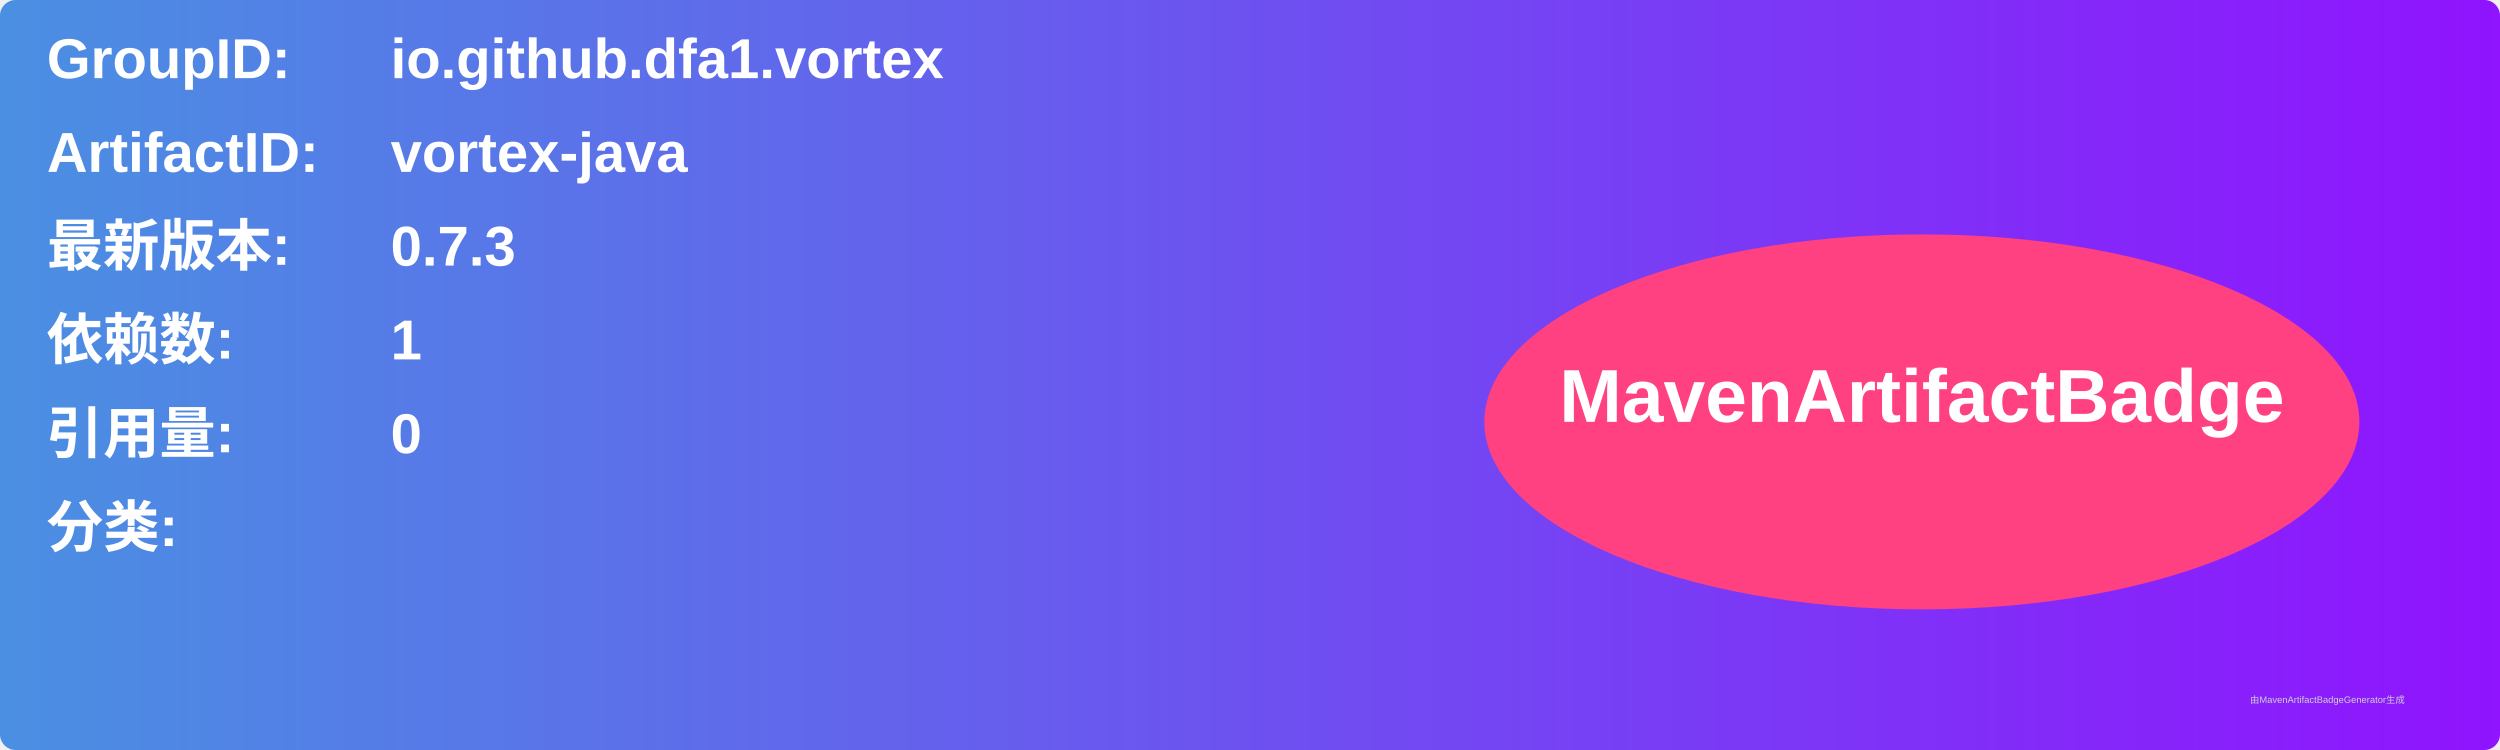
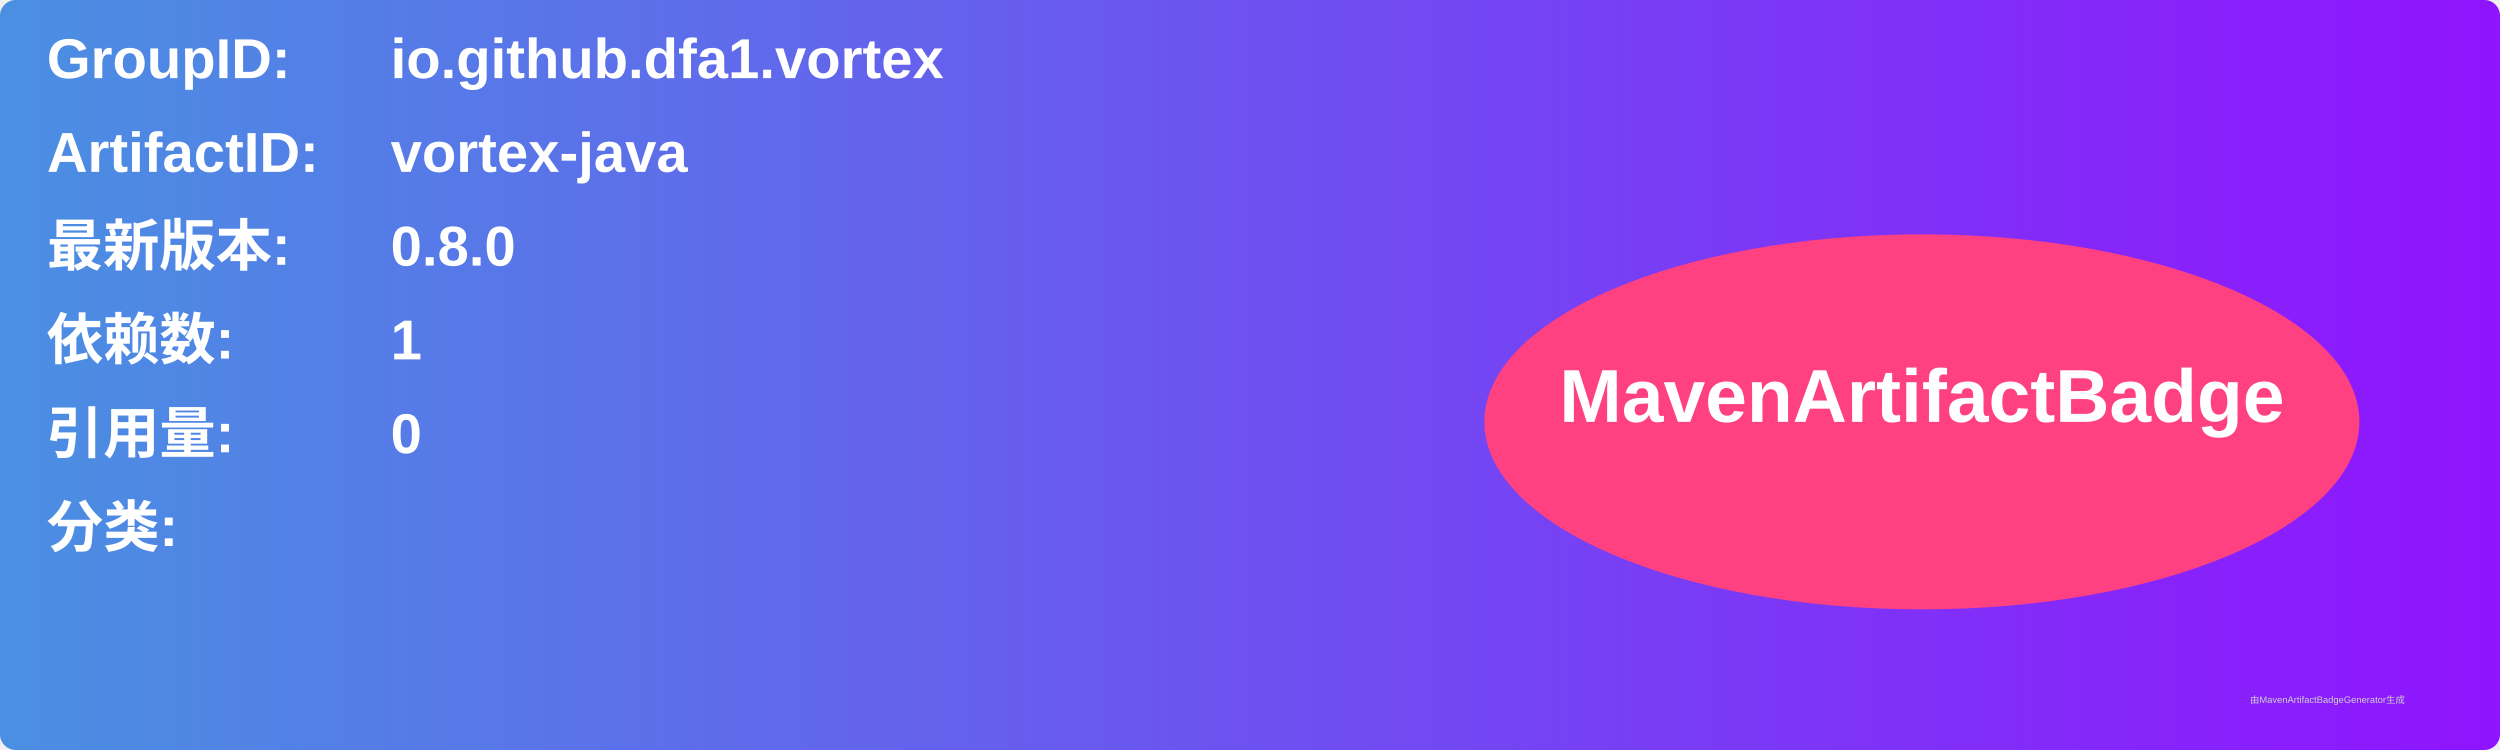
<svg xmlns="http://www.w3.org/2000/svg" width="800" height="240" viewBox="0 0 800 240">
  <linearGradient id="grad" x1="0%" y1="0%" x2="100%" y2="0%">
    <stop offset="0%" stop-color="#4a90e2" />
    <stop offset="100%" stop-color="#9013fe" />
  </linearGradient>
  <rect width="100%" height="100%" rx="5" ry="5" fill="url(#grad)" />
  <g transform="translate(15, 15)">
    <text x="0" y="10" font-family="Arial" font-size="18" fill="white" font-weight="bold" width="260">GroupID:</text>
    <text x="110" y="10" font-family="Arial" font-size="18" fill="white" font-weight="bold" width="460">io.github.dfa1.vortex</text>
    <text x="0" y="40" font-family="Arial" font-size="18" fill="white" font-weight="bold" width="260">ArtifactID:</text>
    <text x="110" y="40" font-family="Arial" font-size="18" fill="white" font-weight="bold" width="460">vortex-java</text>
    <text x="0" y="70" font-family="Arial" font-size="18" fill="white" font-weight="bold">最新版本:</text>
    <text x="110" y="70" font-family="Arial" font-size="18" fill="white" font-weight="bold">
-       <tspan font-weight="bold">0.7.3</tspan>
+       <tspan font-weight="bold">0.8.0</tspan>
    </text>
    <text x="0" y="100" font-family="Arial" font-size="18" fill="white" font-weight="bold">依赖数: </text>
    <text x="110" y="100" font-family="Arial" font-size="18" fill="white">
      <tspan font-weight="bold">1</tspan>
    </text>
    <text x="0" y="130" font-family="Arial" font-size="18" fill="white" font-weight="bold">引用量: </text>
    <text x="110" y="130" font-family="Arial" font-size="18" fill="white">
      <tspan font-weight="bold">0</tspan>
    </text>
    <text x="0" y="160" font-family="Arial" font-size="18" fill="white" font-weight="bold">分类:</text>
    <text x="10" y="190" font-family="Arial" font-size="10" fill="white">
      <tspan font-weight="bold" />
    </text>
    <ellipse cx="600" cy="120" rx="140" ry="60" fill="#ff4081" />
    <text x="600" y="120" text-anchor="middle" font-family="Arial" font-size="24" fill="white" font-weight="bold">MavenArtifactBadge</text>
  </g>
  <text x="720" y="225" font-family="Arial" font-size="3" fill="#d0d0d0">由MavenArtifactBadgeGenerator生成</text>
</svg>
